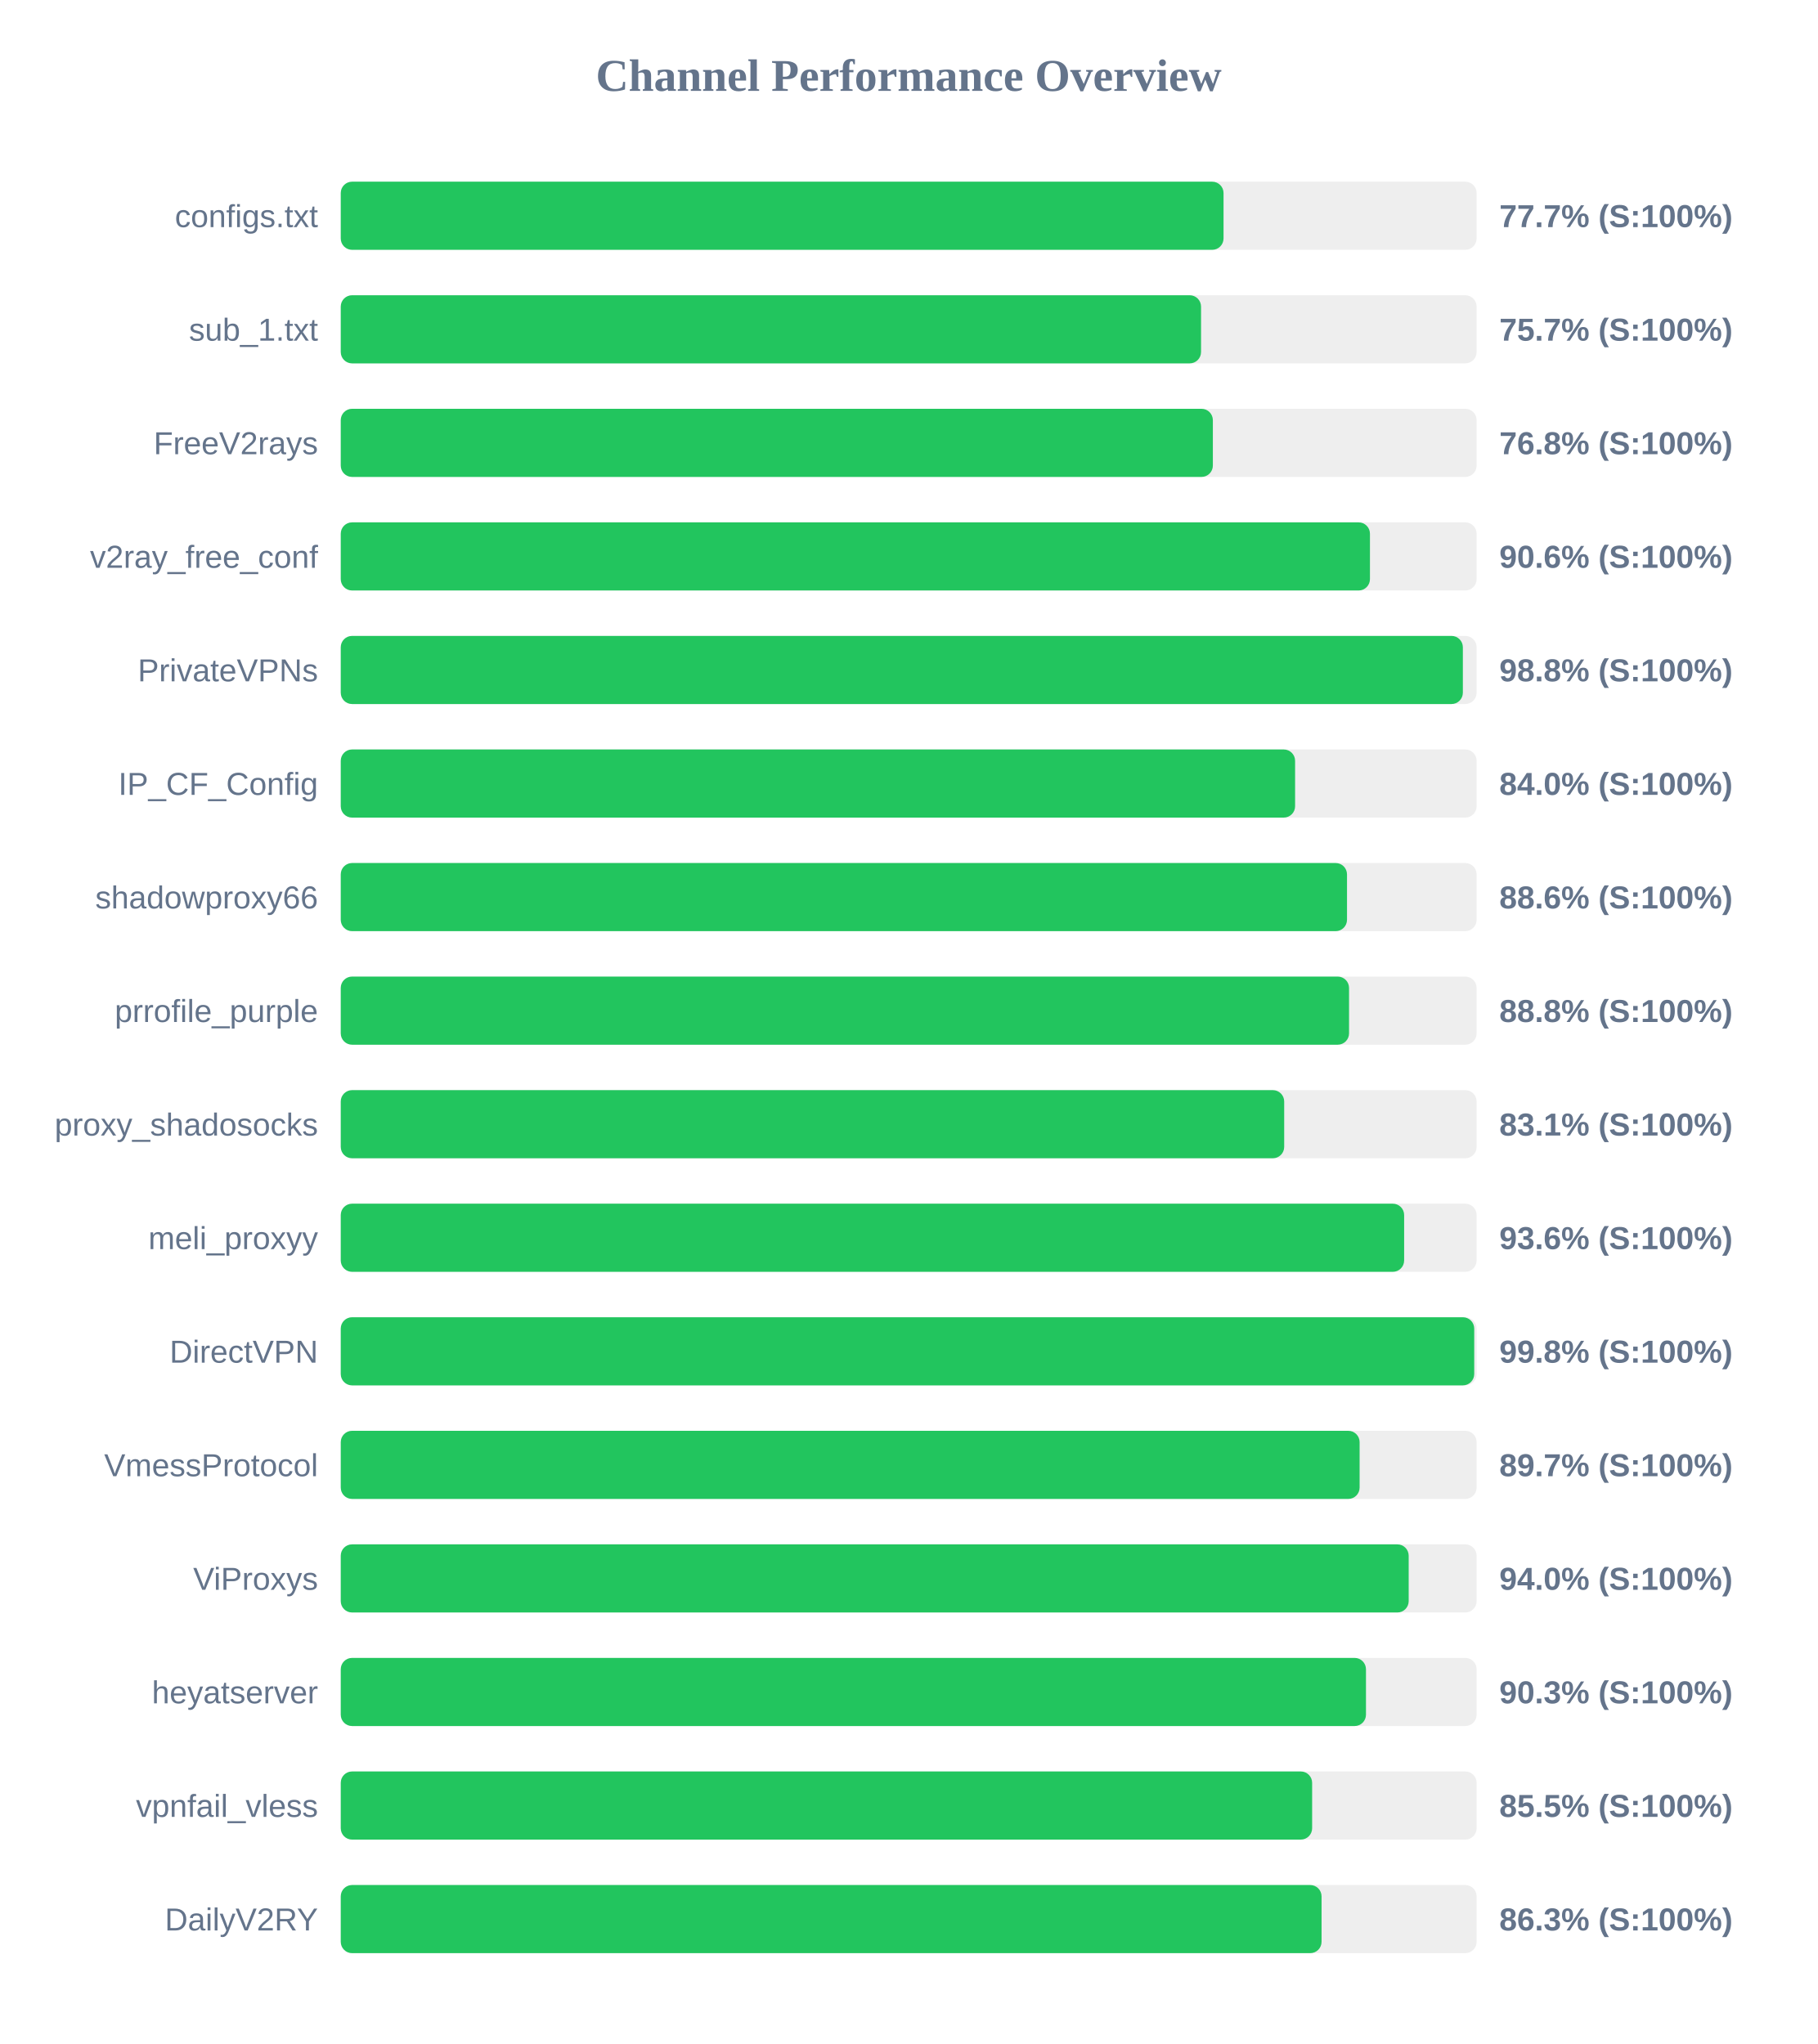
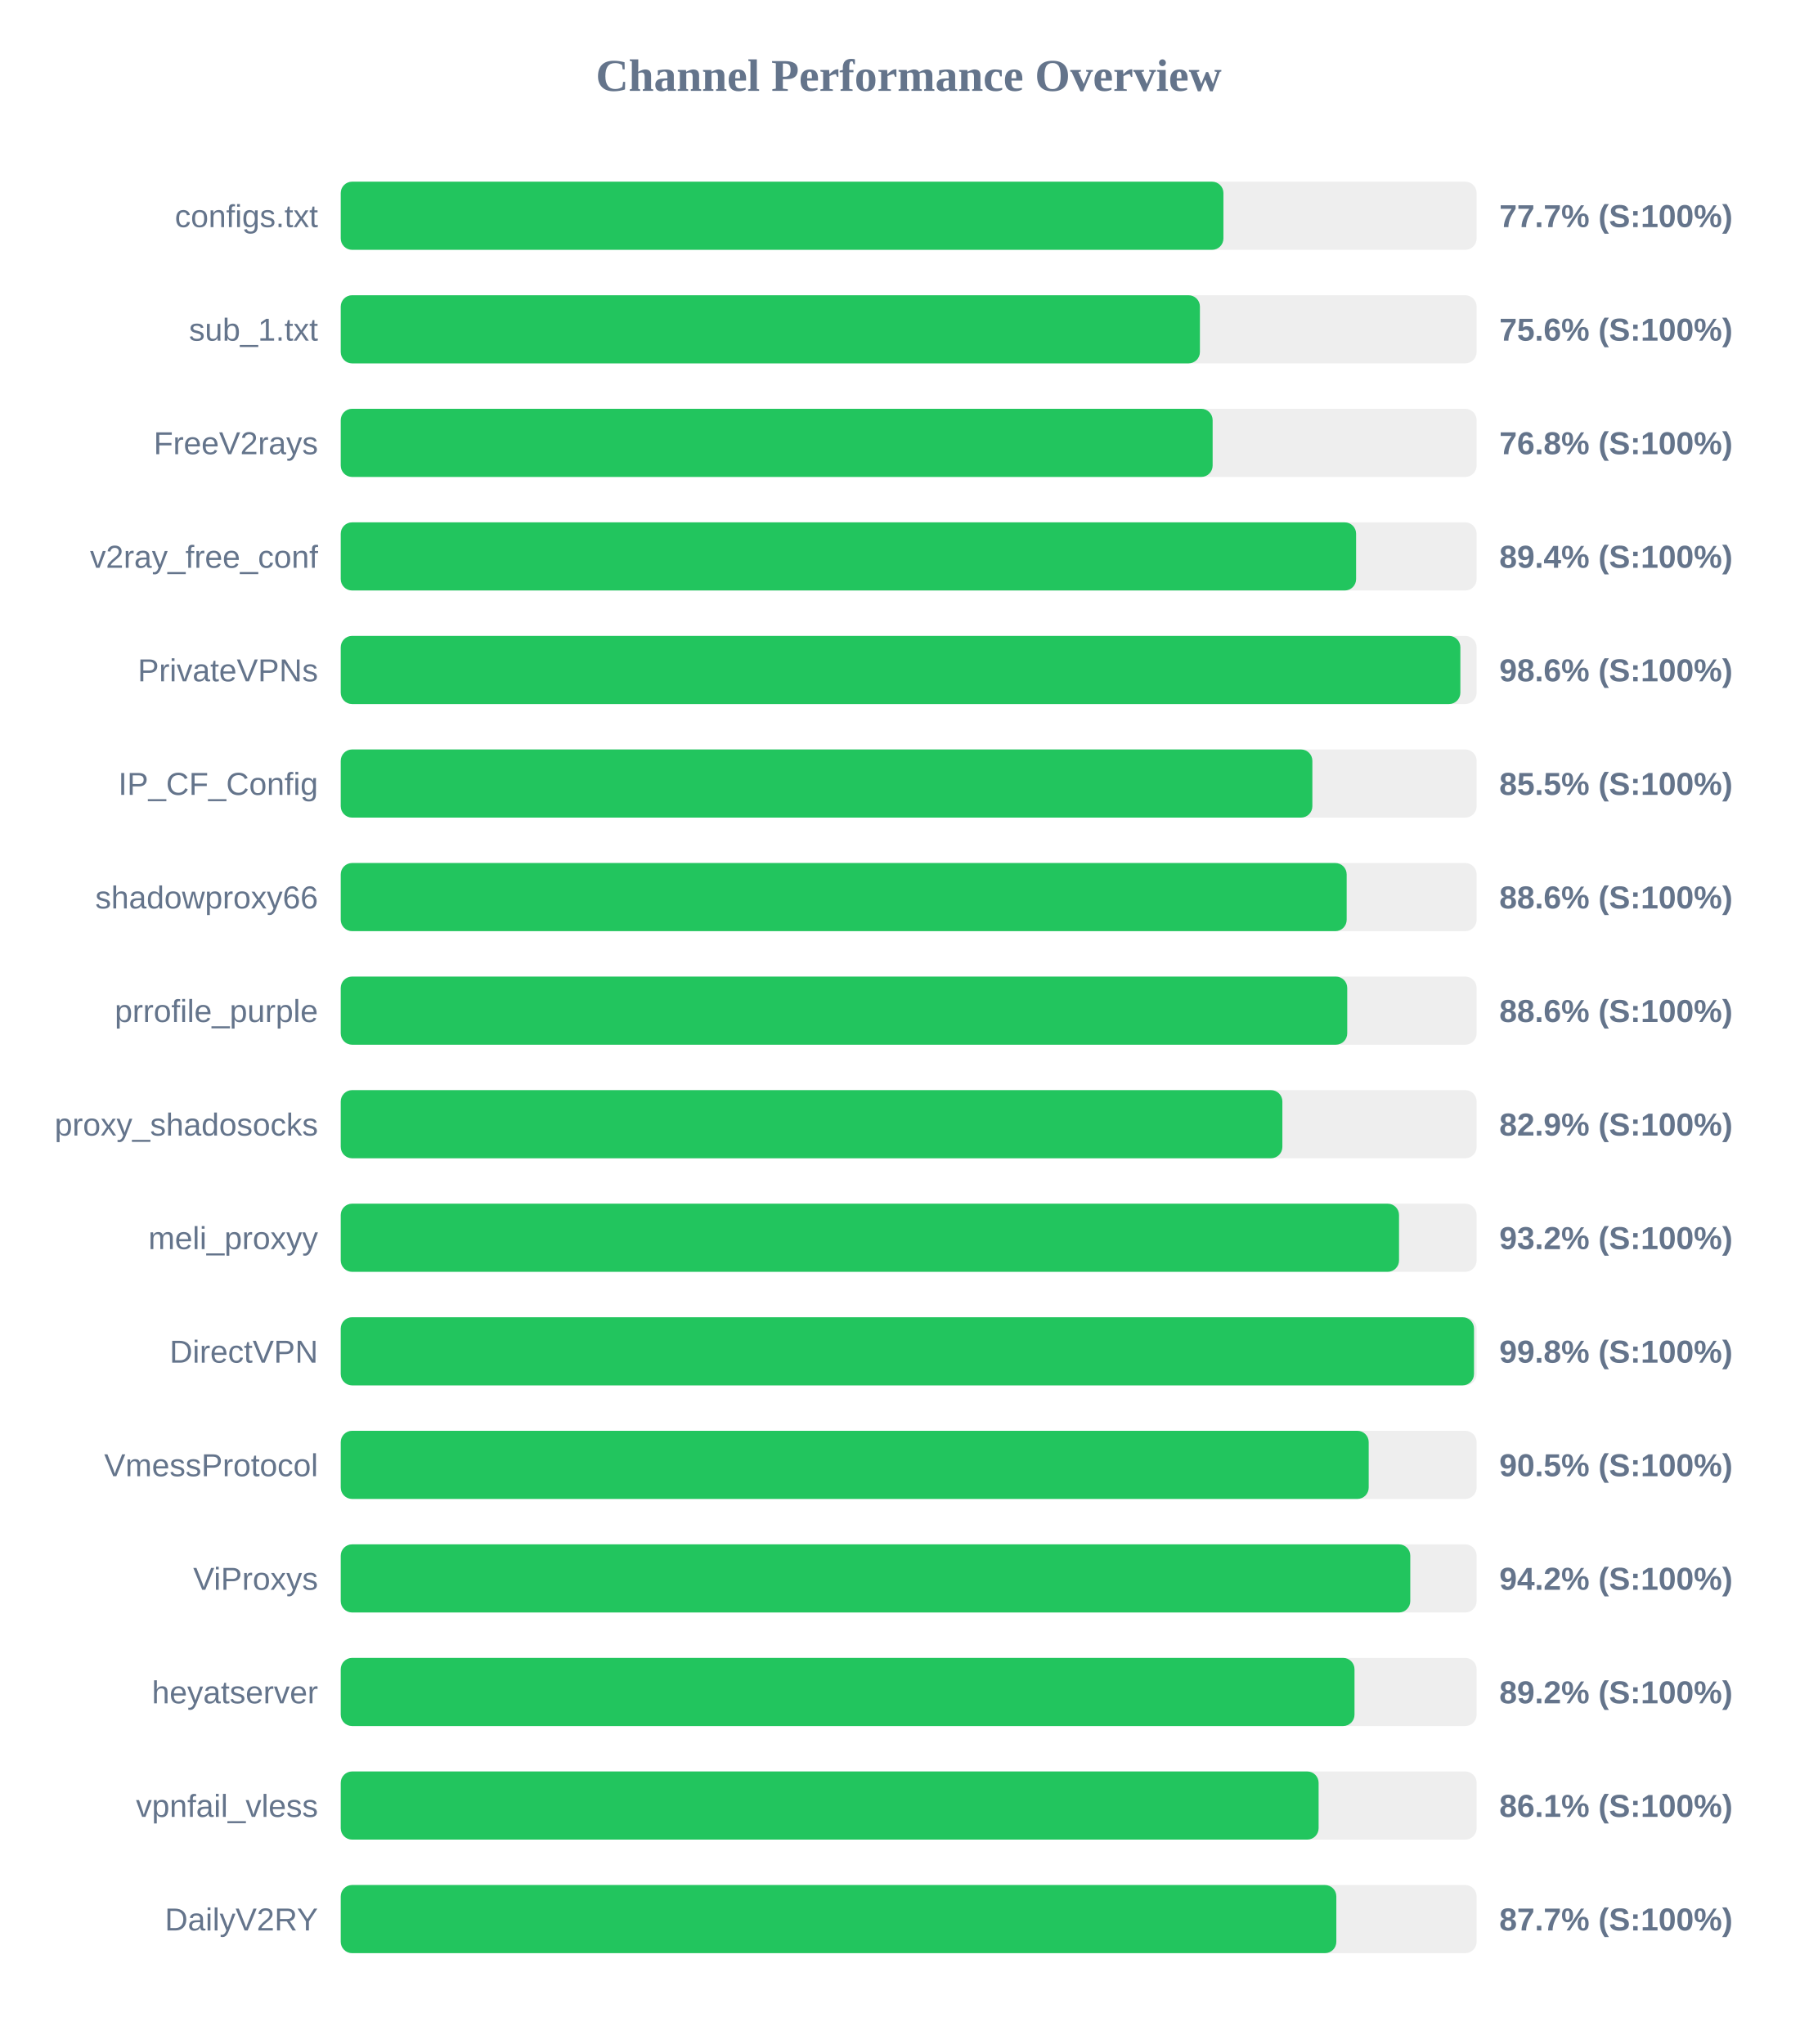
<svg xmlns="http://www.w3.org/2000/svg" width="800" height="900" version="1.1">
  <style>
        .row { font: 14px Arial; fill: #64748b; }
        .score { font: bold 14px Arial; fill: #64748b; }
    </style>
  <text x="400" y="40" text-anchor="middle" font-size="20px" font-weight="bold" fill="#64748b">Channel Performance Overview</text>
  <rect x="150" y="80" width="500" height="30" fill="#eee" rx="5" />
-   <rect x="150" y="80" width="388.6" height="30" fill="#22c55e" rx="5" />
+   <rect x="150" y="80" width="388.55" height="30" fill="#22c55e" rx="5" />
  <text x="140" y="100" text-anchor="end" class="row">configs.txt</text>
  <text x="660" y="100" text-anchor="start" class="score">77.7% (S:100%)</text>
  <rect x="150" y="130" width="500" height="30" fill="#eee" rx="5" />
-   <rect x="150" y="130" width="378.7" height="30" fill="#22c55e" rx="5" />
+   <rect x="150" y="130" width="378.2" height="30" fill="#22c55e" rx="5" />
  <text x="140" y="150" text-anchor="end" class="row">sub_1.txt</text>
-   <text x="660" y="150" text-anchor="start" class="score">75.7% (S:100%)</text>
+   <text x="660" y="150" text-anchor="start" class="score">75.6% (S:100%)</text>
  <rect x="150" y="180" width="500" height="30" fill="#eee" rx="5" />
-   <rect x="150" y="180" width="383.9" height="30" fill="#22c55e" rx="5" />
+   <rect x="150" y="180" width="383.8" height="30" fill="#22c55e" rx="5" />
  <text x="140" y="200" text-anchor="end" class="row">FreeV2rays</text>
  <text x="660" y="200" text-anchor="start" class="score">76.8% (S:100%)</text>
  <rect x="150" y="230" width="500" height="30" fill="#eee" rx="5" />
-   <rect x="150" y="230" width="453.05" height="30" fill="#22c55e" rx="5" />
+   <rect x="150" y="230" width="446.95" height="30" fill="#22c55e" rx="5" />
  <text x="140" y="250" text-anchor="end" class="row">v2ray_free_conf</text>
-   <text x="660" y="250" text-anchor="start" class="score">90.6% (S:100%)</text>
+   <text x="660" y="250" text-anchor="start" class="score">89.4% (S:100%)</text>
  <rect x="150" y="280" width="500" height="30" fill="#eee" rx="5" />
-   <rect x="150" y="280" width="493.95" height="30" fill="#22c55e" rx="5" />
+   <rect x="150" y="280" width="492.85" height="30" fill="#22c55e" rx="5" />
  <text x="140" y="300" text-anchor="end" class="row">PrivateVPNs</text>
-   <text x="660" y="300" text-anchor="start" class="score">98.8% (S:100%)</text>
+   <text x="660" y="300" text-anchor="start" class="score">98.6% (S:100%)</text>
  <rect x="150" y="330" width="500" height="30" fill="#eee" rx="5" />
-   <rect x="150" y="330" width="420.1" height="30" fill="#22c55e" rx="5" />
+   <rect x="150" y="330" width="427.7" height="30" fill="#22c55e" rx="5" />
  <text x="140" y="350" text-anchor="end" class="row">IP_CF_Config</text>
-   <text x="660" y="350" text-anchor="start" class="score">84.0% (S:100%)</text>
+   <text x="660" y="350" text-anchor="start" class="score">85.5% (S:100%)</text>
  <rect x="150" y="380" width="500" height="30" fill="#eee" rx="5" />
-   <rect x="150" y="380" width="442.95" height="30" fill="#22c55e" rx="5" />
+   <rect x="150" y="380" width="442.8" height="30" fill="#22c55e" rx="5" />
  <text x="140" y="400" text-anchor="end" class="row">shadowproxy66</text>
  <text x="660" y="400" text-anchor="start" class="score">88.6% (S:100%)</text>
  <rect x="150" y="430" width="500" height="30" fill="#eee" rx="5" />
-   <rect x="150" y="430" width="443.85" height="30" fill="#22c55e" rx="5" />
+   <rect x="150" y="430" width="443.05" height="30" fill="#22c55e" rx="5" />
  <text x="140" y="450" text-anchor="end" class="row">prrofile_purple</text>
-   <text x="660" y="450" text-anchor="start" class="score">88.8% (S:100%)</text>
+   <text x="660" y="450" text-anchor="start" class="score">88.6% (S:100%)</text>
  <rect x="150" y="480" width="500" height="30" fill="#eee" rx="5" />
-   <rect x="150" y="480" width="415.3" height="30" fill="#22c55e" rx="5" />
+   <rect x="150" y="480" width="414.5" height="30" fill="#22c55e" rx="5" />
  <text x="140" y="500" text-anchor="end" class="row">proxy_shadosocks</text>
-   <text x="660" y="500" text-anchor="start" class="score">83.1% (S:100%)</text>
+   <text x="660" y="500" text-anchor="start" class="score">82.9% (S:100%)</text>
  <rect x="150" y="530" width="500" height="30" fill="#eee" rx="5" />
-   <rect x="150" y="530" width="468.1" height="30" fill="#22c55e" rx="5" />
+   <rect x="150" y="530" width="465.85" height="30" fill="#22c55e" rx="5" />
  <text x="140" y="550" text-anchor="end" class="row">meli_proxyy</text>
-   <text x="660" y="550" text-anchor="start" class="score">93.6% (S:100%)</text>
+   <text x="660" y="550" text-anchor="start" class="score">93.2% (S:100%)</text>
  <rect x="150" y="580" width="500" height="30" fill="#eee" rx="5" />
-   <rect x="150" y="580" width="498.95" height="30" fill="#22c55e" rx="5" />
+   <rect x="150" y="580" width="498.85" height="30" fill="#22c55e" rx="5" />
  <text x="140" y="600" text-anchor="end" class="row">DirectVPN</text>
  <text x="660" y="600" text-anchor="start" class="score">99.8% (S:100%)</text>
  <rect x="150" y="630" width="500" height="30" fill="#eee" rx="5" />
-   <rect x="150" y="630" width="448.5" height="30" fill="#22c55e" rx="5" />
+   <rect x="150" y="630" width="452.5" height="30" fill="#22c55e" rx="5" />
  <text x="140" y="650" text-anchor="end" class="row">VmessProtocol</text>
-   <text x="660" y="650" text-anchor="start" class="score">89.7% (S:100%)</text>
+   <text x="660" y="650" text-anchor="start" class="score">90.5% (S:100%)</text>
  <rect x="150" y="680" width="500" height="30" fill="#eee" rx="5" />
-   <rect x="150" y="680" width="470.1" height="30" fill="#22c55e" rx="5" />
+   <rect x="150" y="680" width="470.8" height="30" fill="#22c55e" rx="5" />
  <text x="140" y="700" text-anchor="end" class="row">ViProxys</text>
-   <text x="660" y="700" text-anchor="start" class="score">94.0% (S:100%)</text>
+   <text x="660" y="700" text-anchor="start" class="score">94.2% (S:100%)</text>
  <rect x="150" y="730" width="500" height="30" fill="#eee" rx="5" />
-   <rect x="150" y="730" width="451.3" height="30" fill="#22c55e" rx="5" />
+   <rect x="150" y="730" width="446.25" height="30" fill="#22c55e" rx="5" />
  <text x="140" y="750" text-anchor="end" class="row">heyatserver</text>
-   <text x="660" y="750" text-anchor="start" class="score">90.3% (S:100%)</text>
+   <text x="660" y="750" text-anchor="start" class="score">89.2% (S:100%)</text>
  <rect x="150" y="780" width="500" height="30" fill="#eee" rx="5" />
-   <rect x="150" y="780" width="427.6" height="30" fill="#22c55e" rx="5" />
+   <rect x="150" y="780" width="430.45" height="30" fill="#22c55e" rx="5" />
  <text x="140" y="800" text-anchor="end" class="row">vpnfail_vless</text>
-   <text x="660" y="800" text-anchor="start" class="score">85.5% (S:100%)</text>
+   <text x="660" y="800" text-anchor="start" class="score">86.1% (S:100%)</text>
  <rect x="150" y="830" width="500" height="30" fill="#eee" rx="5" />
-   <rect x="150" y="830" width="431.75" height="30" fill="#22c55e" rx="5" />
+   <rect x="150" y="830" width="438.25" height="30" fill="#22c55e" rx="5" />
  <text x="140" y="850" text-anchor="end" class="row">DailyV2RY</text>
-   <text x="660" y="850" text-anchor="start" class="score">86.3% (S:100%)</text>
+   <text x="660" y="850" text-anchor="start" class="score">87.7% (S:100%)</text>
</svg>
